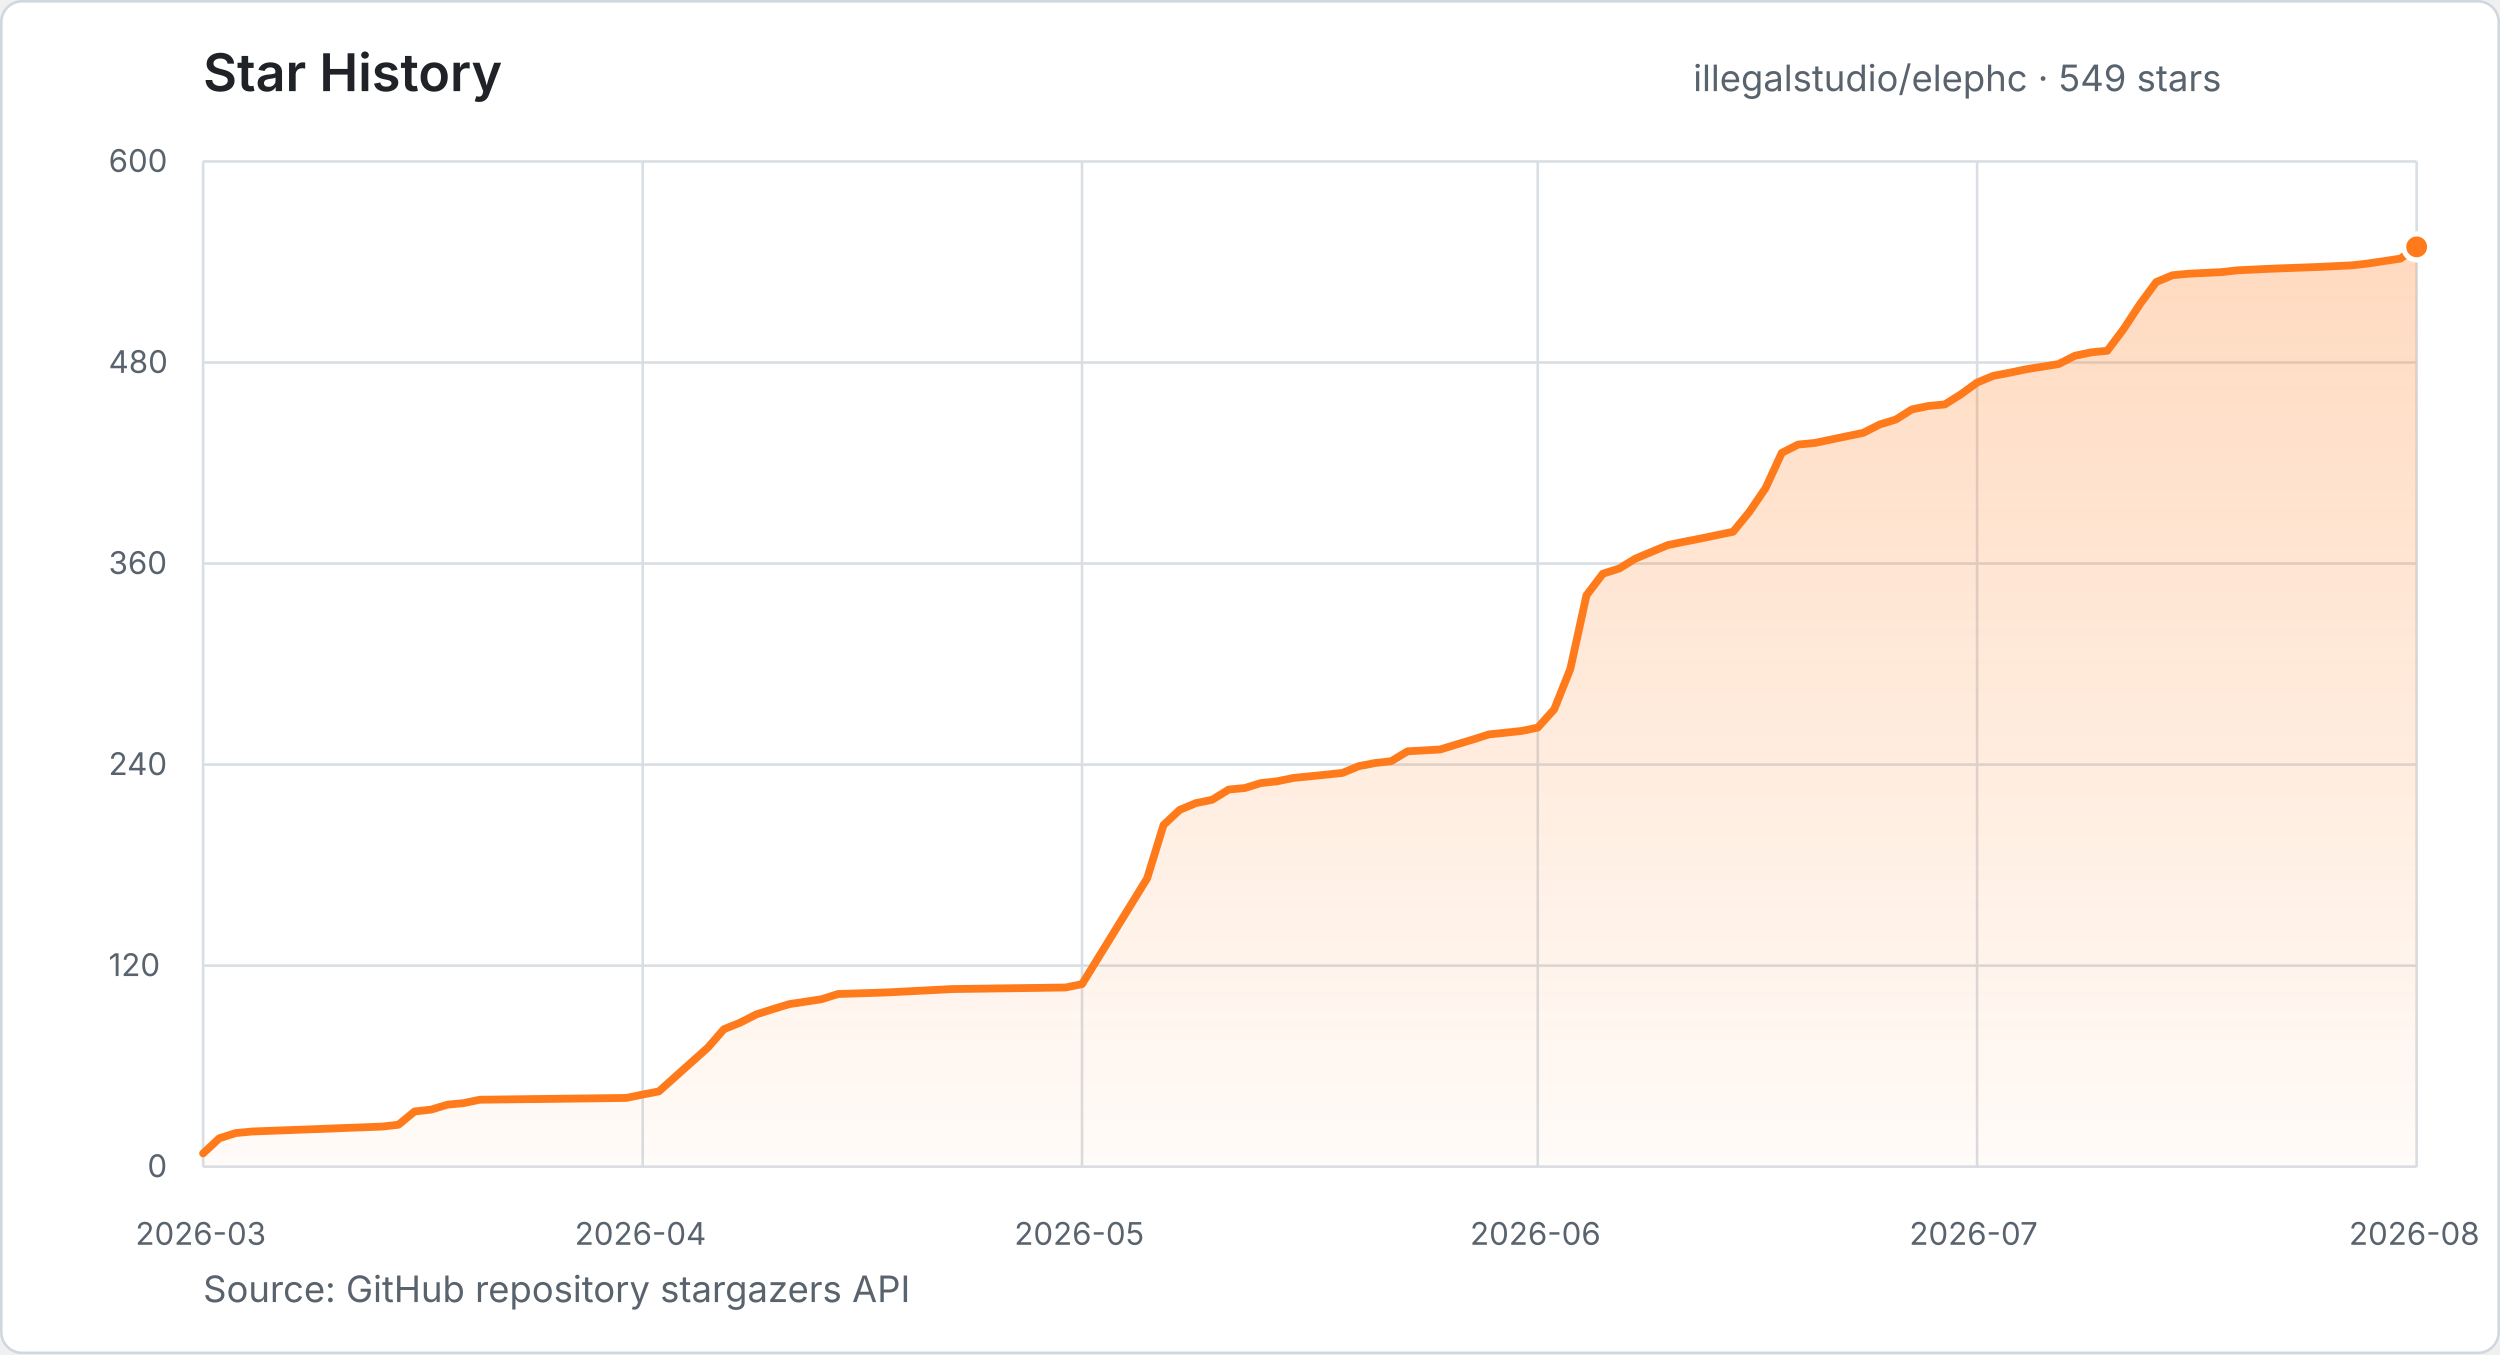
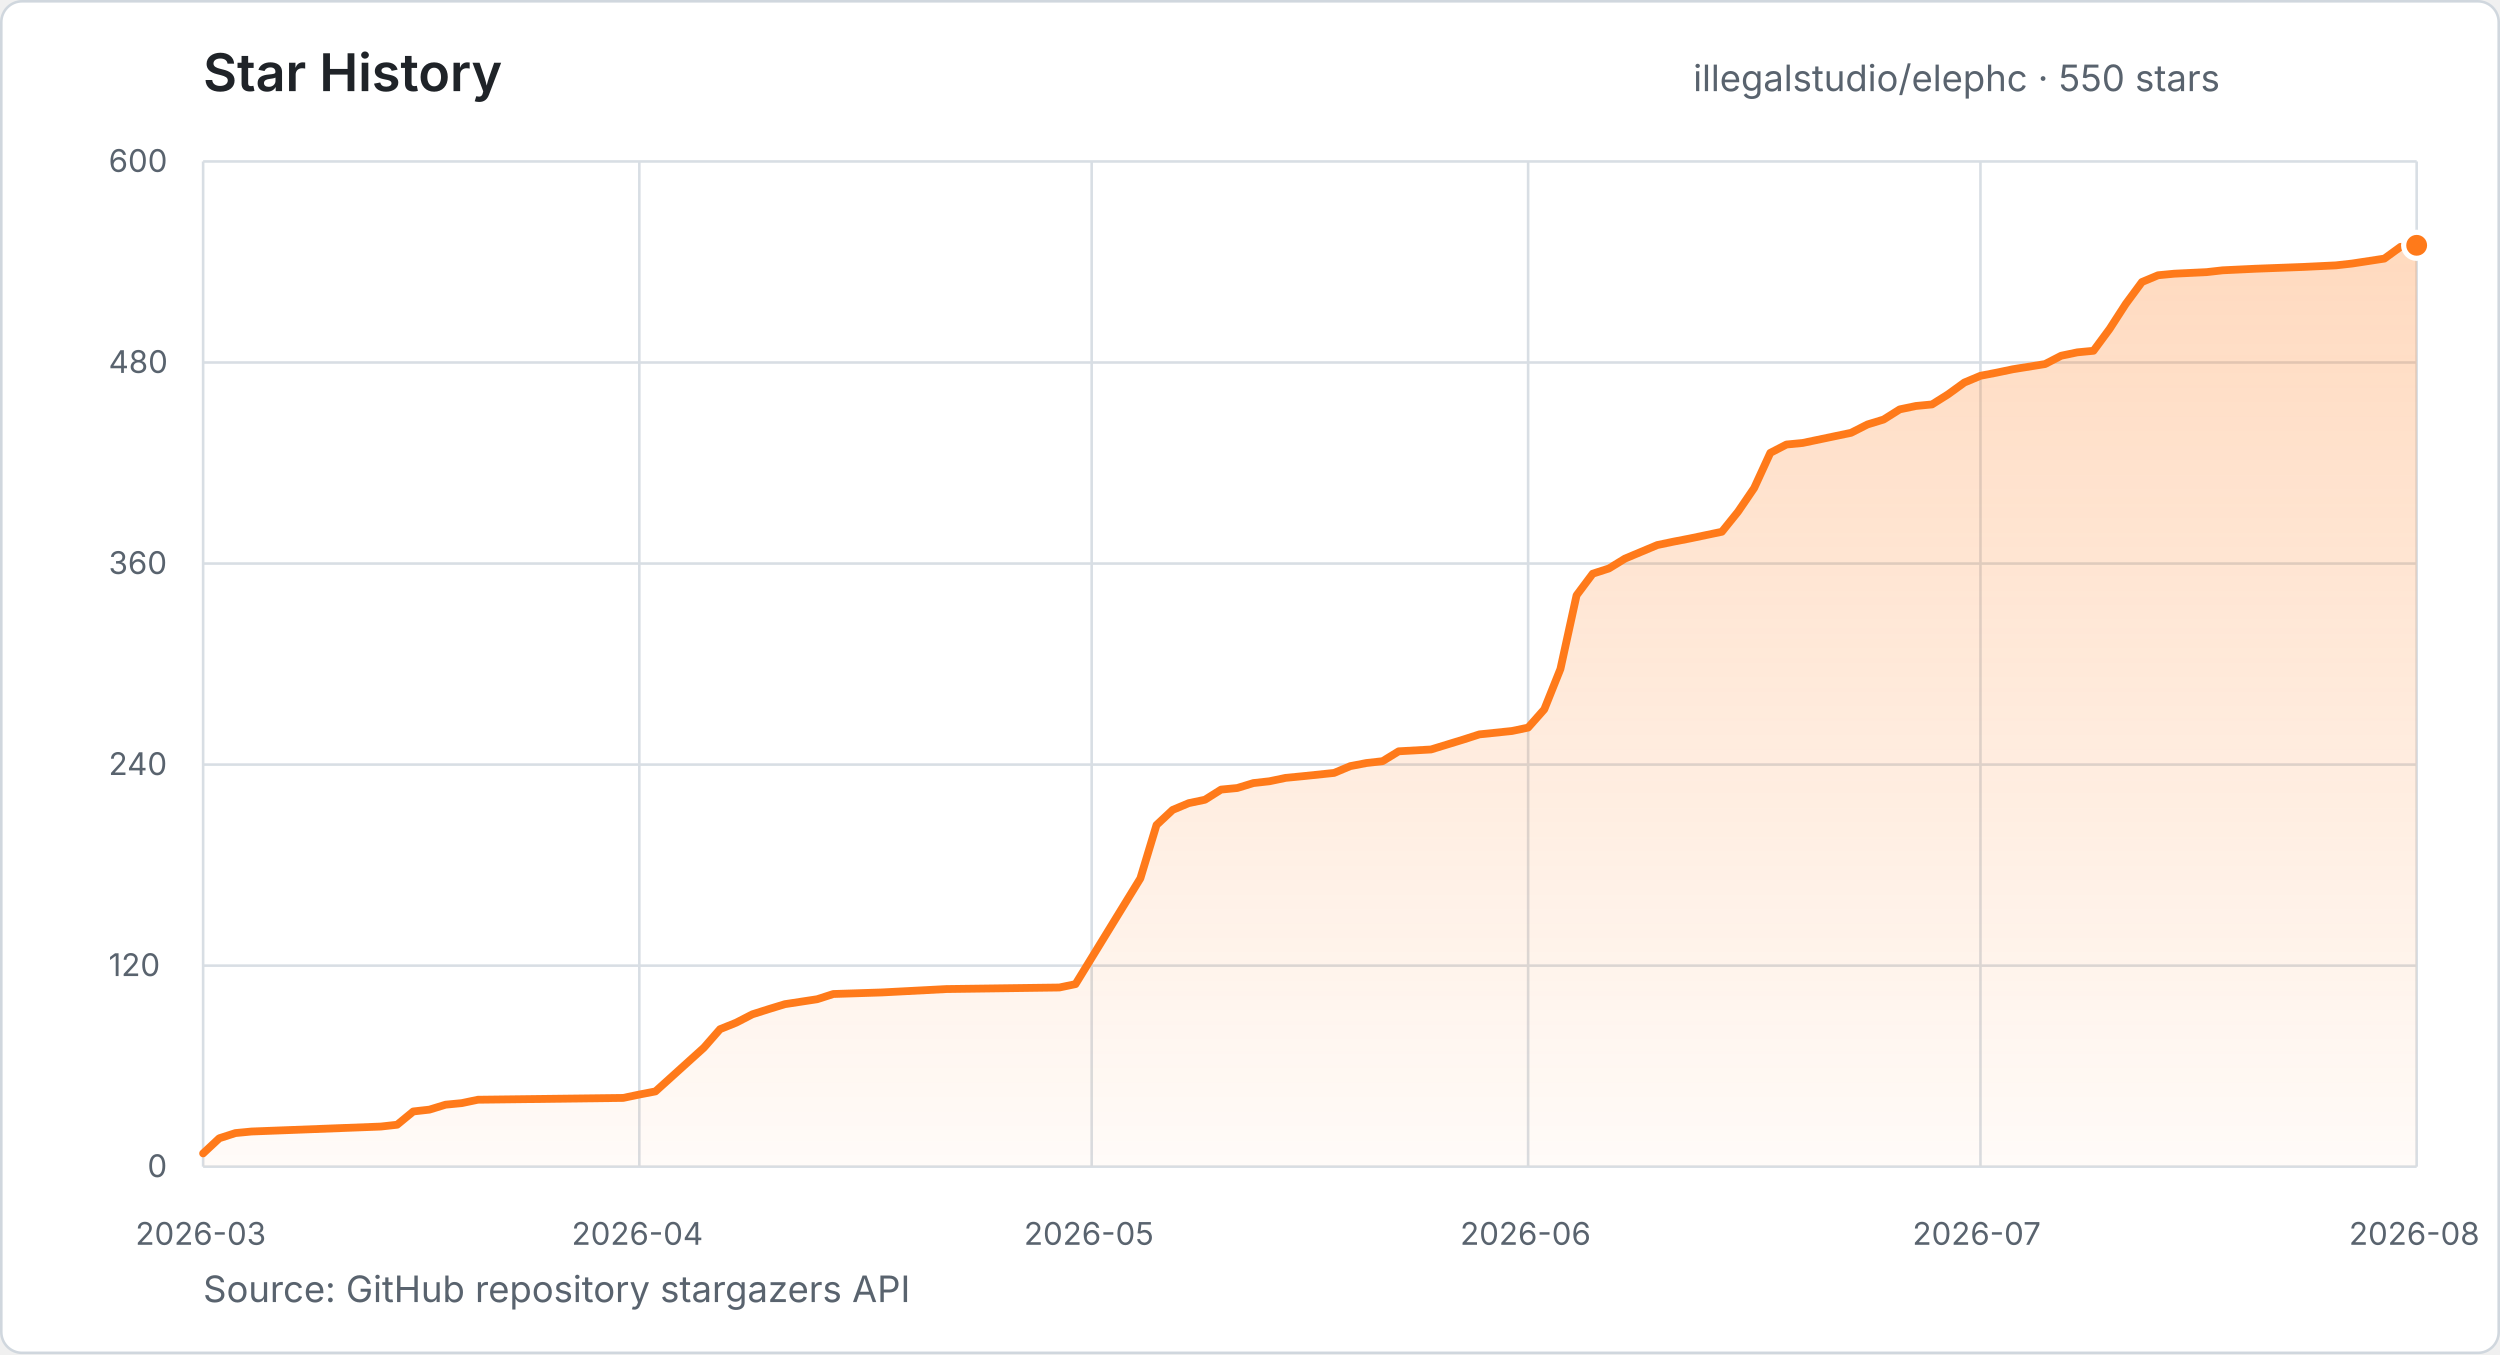
- <svg xmlns="http://www.w3.org/2000/svg" width="960" height="520" viewBox="0 0 960 520" role="img" aria-label="Star history for illegalstudio/elephc: 549 stars from 2026-03-23 to 2026-08-06">
+ <svg xmlns="http://www.w3.org/2000/svg" width="960" height="520" viewBox="0 0 960 520" role="img" aria-label="Star history for illegalstudio/elephc: 550 stars from 2026-03-23 to 2026-08-07">
  <defs>
    <linearGradient id="star-area" x1="0" y1="0" x2="0" y2="1">
      <stop offset="0%" stop-color="#FF7A1A" stop-opacity="0.28" />
      <stop offset="100%" stop-color="#FF7A1A" stop-opacity="0.03" />
    </linearGradient>
  </defs>
  <style>
    text { font-family: -apple-system, BlinkMacSystemFont, "Segoe UI", sans-serif; }
    .title { fill: #1f2328; font-size: 20px; font-weight: 600; }
    .summary { fill: #59636e; font-size: 14px; }
    .tick { fill: #59636e; font-size: 12px; }
    .grid { stroke: #d8dee4; stroke-width: 1; }
  </style>
  <rect x="0.5" y="0.5" width="959" height="519" rx="8" fill="#ffffff" stroke="#d0d7de" />
  <text x="78" y="35" class="title">Star History</text>
-   <text x="650.2" y="35" class="summary">illegalstudio/elephc · 549 stars</text>
+   <text x="650.2" y="35" class="summary">illegalstudio/elephc · 550 stars</text>
  <line x1="78" y1="448.0" x2="928" y2="448.0" class="grid" />
  <text x="56.6" y="452.0" class="tick">0</text>
  <line x1="78" y1="370.8" x2="928" y2="370.8" class="grid" />
  <text x="41.7" y="374.8" class="tick">120</text>
  <line x1="78" y1="293.6" x2="928" y2="293.6" class="grid" />
  <text x="41.7" y="297.6" class="tick">240</text>
  <line x1="78" y1="216.4" x2="928" y2="216.4" class="grid" />
  <text x="41.7" y="220.4" class="tick">360</text>
  <line x1="78" y1="139.2" x2="928" y2="139.2" class="grid" />
  <text x="41.7" y="143.2" class="tick">480</text>
  <line x1="78" y1="62.0" x2="928" y2="62.0" class="grid" />
  <text x="41.7" y="66.0" class="tick">600</text>
  <line x1="78.0" y1="62" x2="78.0" y2="448" class="grid" />
  <text x="52.0" y="478" class="tick">2026-03</text>
-   <line x1="246.8" y1="62" x2="246.8" y2="448" class="grid" />
-   <text x="220.7" y="478" class="tick">2026-04</text>
-   <line x1="415.5" y1="62" x2="415.5" y2="448" class="grid" />
-   <text x="389.5" y="478" class="tick">2026-05</text>
-   <line x1="590.5" y1="62" x2="590.5" y2="448" class="grid" />
-   <text x="564.5" y="478" class="tick">2026-06</text>
-   <line x1="759.2" y1="62" x2="759.2" y2="448" class="grid" />
-   <text x="733.2" y="478" class="tick">2026-07</text>
+   <line x1="245.5" y1="62" x2="245.5" y2="448" class="grid" />
+   <text x="219.5" y="478" class="tick">2026-04</text>
+   <line x1="419.2" y1="62" x2="419.2" y2="448" class="grid" />
+   <text x="393.2" y="478" class="tick">2026-05</text>
+   <line x1="586.8" y1="62" x2="586.8" y2="448" class="grid" />
+   <text x="560.7" y="478" class="tick">2026-06</text>
+   <line x1="760.5" y1="62" x2="760.5" y2="448" class="grid" />
+   <text x="734.4" y="478" class="tick">2026-07</text>
  <line x1="928.0" y1="62" x2="928.0" y2="448" class="grid" />
  <text x="902.0" y="478" class="tick">2026-08</text>
-   <polygon points="78.0,448.0 78.0,442.9 84.2,437.1 90.5,435.1 96.8,434.5 146.8,432.6 153.0,431.9 159.2,426.8 165.5,426.1 171.8,424.2 178.0,423.6 184.2,422.3 240.5,421.6 246.8,420.3 253.0,419.1 271.8,402.3 278.0,395.2 284.2,392.7 290.5,389.5 296.8,387.5 303.0,385.6 315.5,383.7 321.8,381.7 340.5,381.1 365.5,379.8 409.2,379.2 415.5,377.9 440.5,337.3 446.8,316.8 453.0,311.0 459.2,308.4 465.5,307.1 471.8,303.2 478.0,302.6 484.2,300.7 490.5,300.0 496.8,298.7 503.0,298.1 515.5,296.8 521.8,294.2 528.0,293.0 534.2,292.3 540.5,288.5 553.0,287.8 559.2,285.9 565.5,284.0 571.8,282.0 584.2,280.7 590.5,279.4 596.8,272.4 603.0,256.9 609.2,228.6 615.5,220.3 621.8,218.3 628.0,214.5 634.2,211.9 640.5,209.3 646.8,208.0 653.0,206.8 659.2,205.5 665.5,204.2 671.8,196.5 678.0,187.4 684.2,173.9 690.5,170.7 696.8,170.1 715.5,166.2 721.8,163.0 728.0,161.1 734.2,157.2 740.5,155.9 746.8,155.3 753.0,151.4 759.2,146.9 765.5,144.3 771.8,143.1 778.0,141.8 790.5,139.8 796.8,136.6 803.0,135.3 809.2,134.7 815.5,126.3 821.8,116.7 828.0,108.3 834.2,105.7 840.5,105.1 853.0,104.5 859.2,103.8 871.8,103.2 890.5,102.5 903.0,101.9 909.2,101.2 921.8,99.3 928.0,94.8 928.0,448.0" fill="url(#star-area)" />
-   <polyline points="78.0,442.9 84.2,437.1 90.5,435.1 96.8,434.5 146.8,432.6 153.0,431.9 159.2,426.8 165.5,426.1 171.8,424.2 178.0,423.6 184.2,422.3 240.5,421.6 246.8,420.3 253.0,419.1 271.8,402.3 278.0,395.2 284.2,392.7 290.5,389.5 296.8,387.5 303.0,385.6 315.5,383.7 321.8,381.7 340.5,381.1 365.5,379.8 409.2,379.2 415.5,377.9 440.5,337.3 446.8,316.8 453.0,311.0 459.2,308.4 465.5,307.1 471.8,303.2 478.0,302.6 484.2,300.7 490.5,300.0 496.8,298.7 503.0,298.1 515.5,296.8 521.8,294.2 528.0,293.0 534.2,292.3 540.5,288.5 553.0,287.8 559.2,285.9 565.5,284.0 571.8,282.0 584.2,280.7 590.5,279.4 596.8,272.4 603.0,256.9 609.2,228.6 615.5,220.3 621.8,218.3 628.0,214.5 634.2,211.9 640.5,209.3 646.8,208.0 653.0,206.8 659.2,205.5 665.5,204.2 671.8,196.5 678.0,187.4 684.2,173.9 690.5,170.7 696.8,170.1 715.5,166.2 721.8,163.0 728.0,161.1 734.2,157.2 740.5,155.9 746.8,155.3 753.0,151.4 759.2,146.9 765.5,144.3 771.8,143.1 778.0,141.8 790.5,139.8 796.8,136.6 803.0,135.3 809.2,134.7 815.5,126.3 821.8,116.7 828.0,108.3 834.2,105.7 840.5,105.1 853.0,104.5 859.2,103.8 871.8,103.2 890.5,102.5 903.0,101.9 909.2,101.2 921.8,99.3 928.0,94.8" fill="none" stroke="#FF7A1A" stroke-width="3" stroke-linecap="round" stroke-linejoin="round" />
-   <circle cx="928.0" cy="94.8" r="5" fill="#FF7A1A" stroke="#ffffff" stroke-width="2" />
+   <polygon points="78.0,448.0 78.0,442.9 84.2,437.1 90.4,435.1 96.6,434.5 146.2,432.6 152.5,431.9 158.7,426.8 164.9,426.1 171.1,424.2 177.3,423.6 183.5,422.3 239.3,421.6 245.5,420.3 251.7,419.1 270.3,402.3 276.5,395.2 282.7,392.7 288.9,389.5 295.2,387.5 301.4,385.6 313.8,383.7 320.0,381.7 338.6,381.1 363.4,379.8 406.8,379.2 413.0,377.9 437.9,337.3 444.1,316.8 450.3,311.0 456.5,308.4 462.7,307.1 468.9,303.2 475.1,302.6 481.3,300.7 487.5,300.0 493.7,298.7 499.9,298.1 512.3,296.8 518.5,294.2 524.7,293.0 530.9,292.3 537.1,288.5 549.5,287.8 555.7,285.9 561.9,284.0 568.1,282.0 580.6,280.7 586.8,279.4 593.0,272.4 599.2,256.9 605.4,228.6 611.6,220.3 617.8,218.3 624.0,214.5 630.2,211.9 636.4,209.3 642.6,208.0 648.8,206.8 655.0,205.5 661.2,204.2 667.4,196.5 673.6,187.4 679.8,173.9 686.0,170.7 692.2,170.1 710.8,166.2 717.1,163.0 723.3,161.1 729.5,157.2 735.7,155.9 741.9,155.3 748.1,151.4 754.3,146.9 760.5,144.3 766.7,143.1 772.9,141.8 785.3,139.8 791.5,136.6 797.7,135.3 803.9,134.7 810.1,126.3 816.3,116.7 822.5,108.3 828.7,105.7 834.9,105.1 847.3,104.5 853.5,103.8 866.0,103.2 884.6,102.5 897.0,101.9 903.2,101.2 915.6,99.3 921.8,94.8 928.0,94.2 928.0,448.0" fill="url(#star-area)" />
+   <polyline points="78.0,442.9 84.2,437.1 90.4,435.1 96.6,434.5 146.2,432.6 152.5,431.9 158.7,426.8 164.9,426.1 171.1,424.2 177.3,423.6 183.5,422.3 239.3,421.6 245.5,420.3 251.7,419.1 270.3,402.3 276.5,395.2 282.7,392.7 288.9,389.5 295.2,387.5 301.4,385.6 313.8,383.7 320.0,381.7 338.6,381.1 363.4,379.8 406.8,379.2 413.0,377.9 437.9,337.3 444.1,316.8 450.3,311.0 456.5,308.4 462.7,307.1 468.9,303.2 475.1,302.6 481.3,300.7 487.5,300.0 493.7,298.7 499.9,298.1 512.3,296.8 518.5,294.2 524.7,293.0 530.9,292.3 537.1,288.5 549.5,287.8 555.7,285.9 561.9,284.0 568.1,282.0 580.6,280.7 586.8,279.4 593.0,272.4 599.2,256.9 605.4,228.6 611.6,220.3 617.8,218.3 624.0,214.5 630.2,211.9 636.4,209.3 642.6,208.0 648.8,206.8 655.0,205.5 661.2,204.2 667.4,196.5 673.6,187.4 679.8,173.9 686.0,170.7 692.2,170.1 710.8,166.2 717.1,163.0 723.3,161.1 729.5,157.2 735.7,155.9 741.9,155.3 748.1,151.4 754.3,146.9 760.5,144.3 766.7,143.1 772.9,141.8 785.3,139.8 791.5,136.6 797.7,135.3 803.9,134.7 810.1,126.3 816.3,116.7 822.5,108.3 828.7,105.7 834.9,105.1 847.3,104.5 853.5,103.8 866.0,103.2 884.6,102.5 897.0,101.9 903.2,101.2 915.6,99.3 921.8,94.8 928.0,94.2" fill="none" stroke="#FF7A1A" stroke-width="3" stroke-linecap="round" stroke-linejoin="round" />
+   <circle cx="928.0" cy="94.2" r="5" fill="#FF7A1A" stroke="#ffffff" stroke-width="2" />
  <text x="78" y="500" class="summary">Source: GitHub repository stargazers API</text>
</svg>
